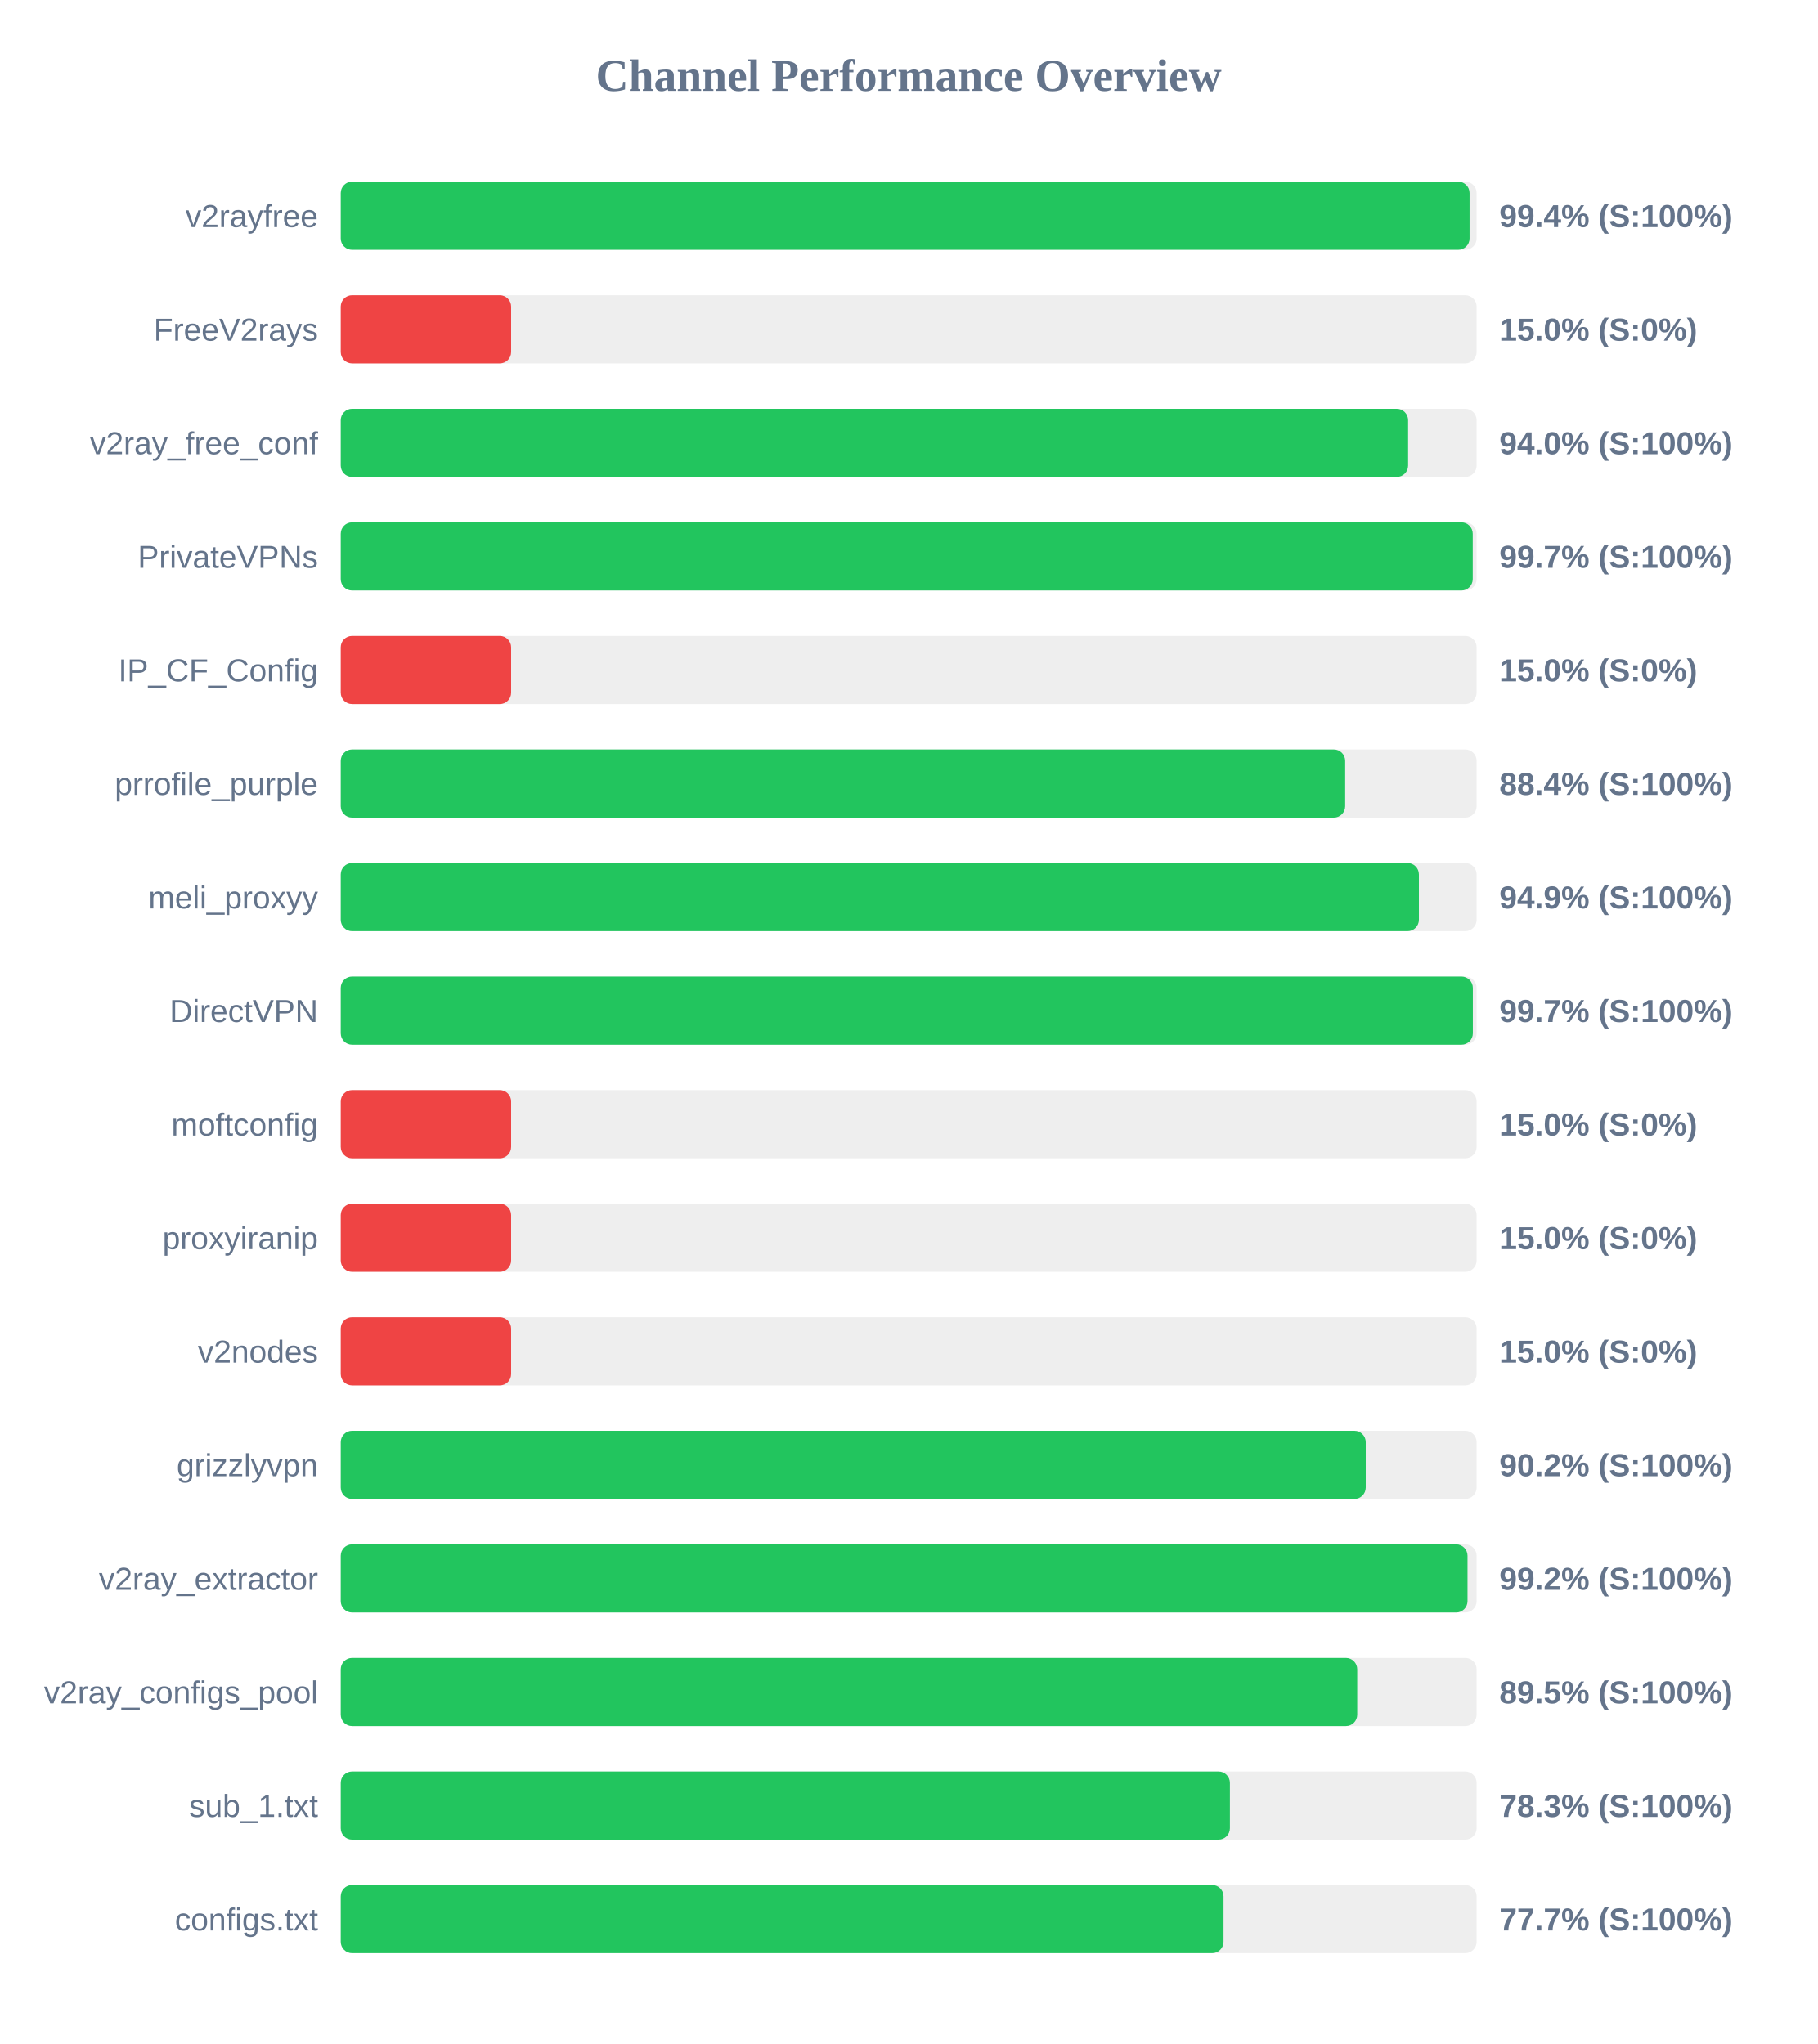
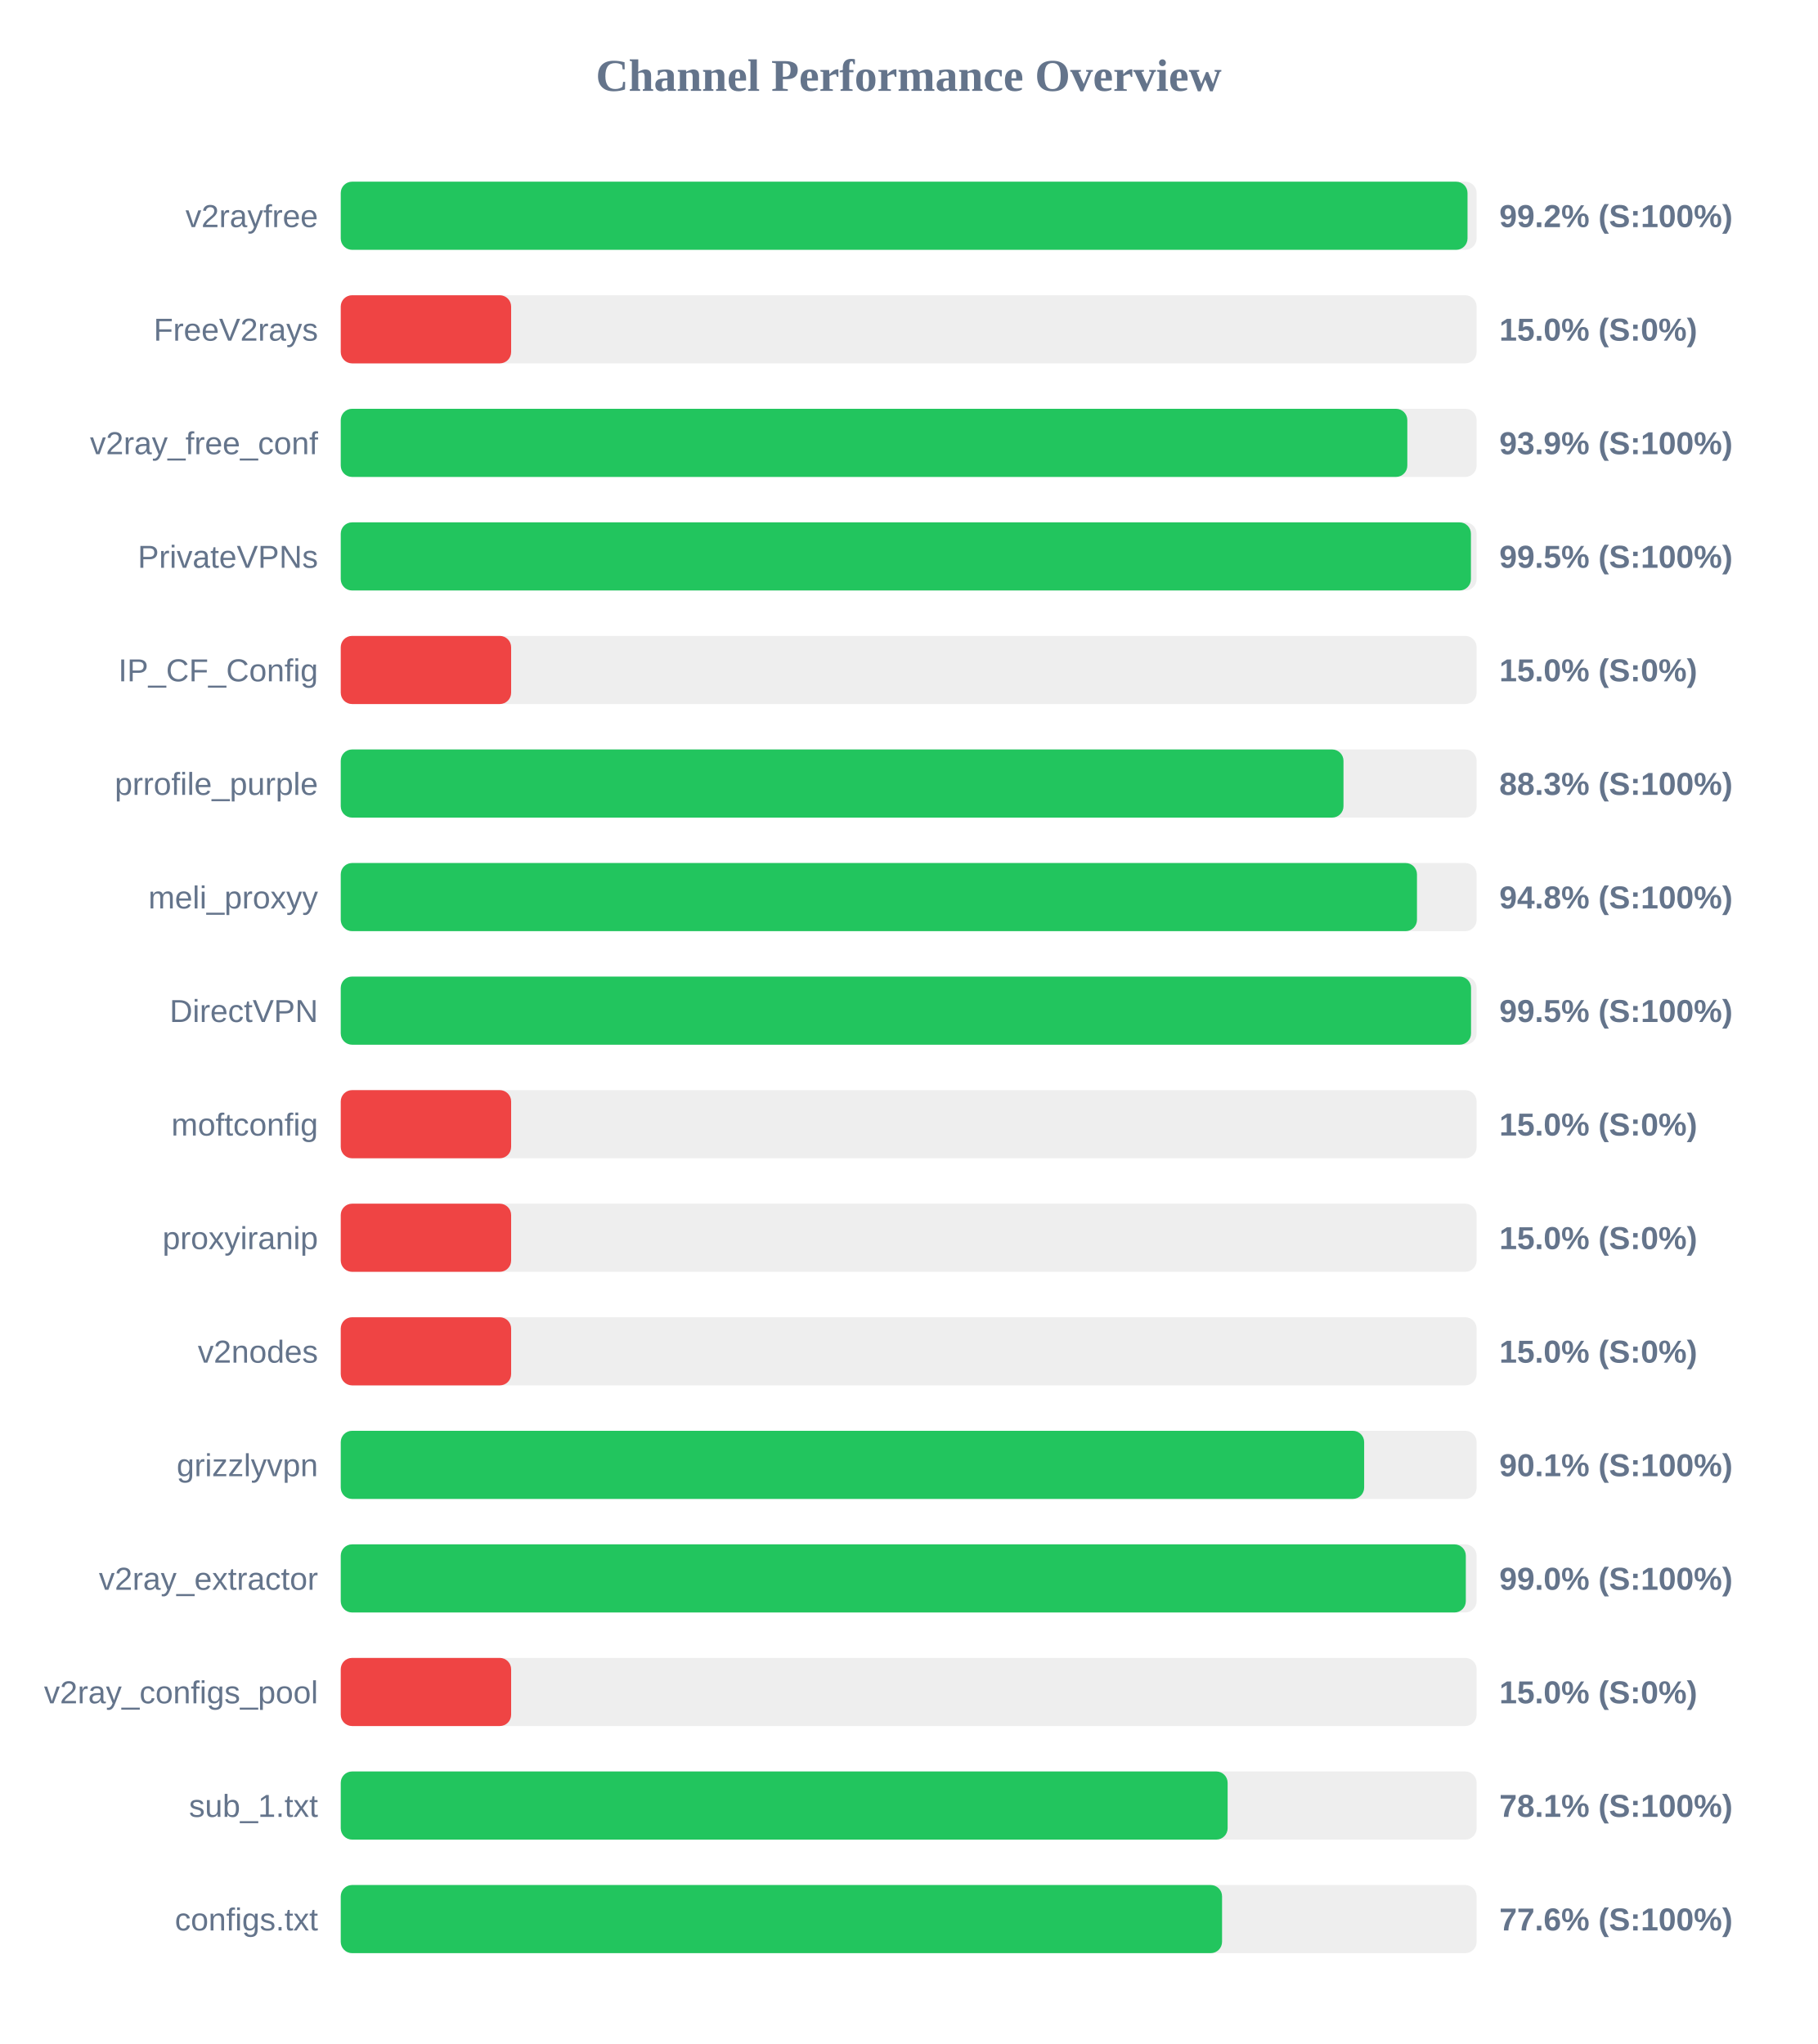
<svg xmlns="http://www.w3.org/2000/svg" width="800" height="900" version="1.1">
  <style>
        .row { font: 14px Arial; fill: #64748b; }
        .score { font: bold 14px Arial; fill: #64748b; }
    </style>
  <text x="400" y="40" text-anchor="middle" font-size="20px" font-weight="bold" fill="#64748b">Channel Performance Overview</text>
  <rect x="150" y="80" width="500" height="30" fill="#eee" rx="5" />
-   <rect x="150" y="80" width="496.9" height="30" fill="#22c55e" rx="5" />
+   <rect x="150" y="80" width="496.0" height="30" fill="#22c55e" rx="5" />
  <text x="140" y="100" text-anchor="end" class="row">v2rayfree</text>
-   <text x="660" y="100" text-anchor="start" class="score">99.4% (S:100%)</text>
+   <text x="660" y="100" text-anchor="start" class="score">99.2% (S:100%)</text>
  <rect x="150" y="130" width="500" height="30" fill="#eee" rx="5" />
  <rect x="150" y="130" width="75.0" height="30" fill="#ef4444" rx="5" />
  <text x="140" y="150" text-anchor="end" class="row">FreeV2rays</text>
  <text x="660" y="150" text-anchor="start" class="score">15.0% (S:0%)</text>
  <rect x="150" y="180" width="500" height="30" fill="#eee" rx="5" />
-   <rect x="150" y="180" width="469.85" height="30" fill="#22c55e" rx="5" />
+   <rect x="150" y="180" width="469.5" height="30" fill="#22c55e" rx="5" />
  <text x="140" y="200" text-anchor="end" class="row">v2ray_free_conf</text>
-   <text x="660" y="200" text-anchor="start" class="score">94.0% (S:100%)</text>
+   <text x="660" y="200" text-anchor="start" class="score">93.9% (S:100%)</text>
  <rect x="150" y="230" width="500" height="30" fill="#eee" rx="5" />
-   <rect x="150" y="230" width="498.3" height="30" fill="#22c55e" rx="5" />
+   <rect x="150" y="230" width="497.5" height="30" fill="#22c55e" rx="5" />
  <text x="140" y="250" text-anchor="end" class="row">PrivateVPNs</text>
-   <text x="660" y="250" text-anchor="start" class="score">99.7% (S:100%)</text>
+   <text x="660" y="250" text-anchor="start" class="score">99.5% (S:100%)</text>
  <rect x="150" y="280" width="500" height="30" fill="#eee" rx="5" />
  <rect x="150" y="280" width="75.0" height="30" fill="#ef4444" rx="5" />
  <text x="140" y="300" text-anchor="end" class="row">IP_CF_Config</text>
  <text x="660" y="300" text-anchor="start" class="score">15.0% (S:0%)</text>
  <rect x="150" y="330" width="500" height="30" fill="#eee" rx="5" />
-   <rect x="150" y="330" width="442.15" height="30" fill="#22c55e" rx="5" />
+   <rect x="150" y="330" width="441.4" height="30" fill="#22c55e" rx="5" />
  <text x="140" y="350" text-anchor="end" class="row">prrofile_purple</text>
-   <text x="660" y="350" text-anchor="start" class="score">88.4% (S:100%)</text>
+   <text x="660" y="350" text-anchor="start" class="score">88.3% (S:100%)</text>
  <rect x="150" y="380" width="500" height="30" fill="#eee" rx="5" />
-   <rect x="150" y="380" width="474.6" height="30" fill="#22c55e" rx="5" />
+   <rect x="150" y="380" width="473.75" height="30" fill="#22c55e" rx="5" />
  <text x="140" y="400" text-anchor="end" class="row">meli_proxyy</text>
-   <text x="660" y="400" text-anchor="start" class="score">94.9% (S:100%)</text>
+   <text x="660" y="400" text-anchor="start" class="score">94.8% (S:100%)</text>
  <rect x="150" y="430" width="500" height="30" fill="#eee" rx="5" />
-   <rect x="150" y="430" width="498.35" height="30" fill="#22c55e" rx="5" />
+   <rect x="150" y="430" width="497.55" height="30" fill="#22c55e" rx="5" />
  <text x="140" y="450" text-anchor="end" class="row">DirectVPN</text>
-   <text x="660" y="450" text-anchor="start" class="score">99.7% (S:100%)</text>
+   <text x="660" y="450" text-anchor="start" class="score">99.5% (S:100%)</text>
  <rect x="150" y="480" width="500" height="30" fill="#eee" rx="5" />
  <rect x="150" y="480" width="75.0" height="30" fill="#ef4444" rx="5" />
  <text x="140" y="500" text-anchor="end" class="row">moftconfig</text>
  <text x="660" y="500" text-anchor="start" class="score">15.0% (S:0%)</text>
  <rect x="150" y="530" width="500" height="30" fill="#eee" rx="5" />
  <rect x="150" y="530" width="75.0" height="30" fill="#ef4444" rx="5" />
  <text x="140" y="550" text-anchor="end" class="row">proxyiranip</text>
  <text x="660" y="550" text-anchor="start" class="score">15.0% (S:0%)</text>
  <rect x="150" y="580" width="500" height="30" fill="#eee" rx="5" />
  <rect x="150" y="580" width="75.0" height="30" fill="#ef4444" rx="5" />
  <text x="140" y="600" text-anchor="end" class="row">v2nodes</text>
  <text x="660" y="600" text-anchor="start" class="score">15.0% (S:0%)</text>
  <rect x="150" y="630" width="500" height="30" fill="#eee" rx="5" />
-   <rect x="150" y="630" width="451.2" height="30" fill="#22c55e" rx="5" />
+   <rect x="150" y="630" width="450.5" height="30" fill="#22c55e" rx="5" />
  <text x="140" y="650" text-anchor="end" class="row">grizzlyvpn</text>
-   <text x="660" y="650" text-anchor="start" class="score">90.2% (S:100%)</text>
+   <text x="660" y="650" text-anchor="start" class="score">90.1% (S:100%)</text>
  <rect x="150" y="680" width="500" height="30" fill="#eee" rx="5" />
-   <rect x="150" y="680" width="496.0" height="30" fill="#22c55e" rx="5" />
+   <rect x="150" y="680" width="495.25" height="30" fill="#22c55e" rx="5" />
  <text x="140" y="700" text-anchor="end" class="row">v2ray_extractor</text>
-   <text x="660" y="700" text-anchor="start" class="score">99.2% (S:100%)</text>
+   <text x="660" y="700" text-anchor="start" class="score">99.0% (S:100%)</text>
  <rect x="150" y="730" width="500" height="30" fill="#eee" rx="5" />
-   <rect x="150" y="730" width="447.45" height="30" fill="#22c55e" rx="5" />
+   <rect x="150" y="730" width="75.0" height="30" fill="#ef4444" rx="5" />
  <text x="140" y="750" text-anchor="end" class="row">v2ray_configs_pool</text>
-   <text x="660" y="750" text-anchor="start" class="score">89.5% (S:100%)</text>
+   <text x="660" y="750" text-anchor="start" class="score">15.0% (S:0%)</text>
  <rect x="150" y="780" width="500" height="30" fill="#eee" rx="5" />
-   <rect x="150" y="780" width="391.4" height="30" fill="#22c55e" rx="5" />
+   <rect x="150" y="780" width="390.4" height="30" fill="#22c55e" rx="5" />
  <text x="140" y="800" text-anchor="end" class="row">sub_1.txt</text>
-   <text x="660" y="800" text-anchor="start" class="score">78.3% (S:100%)</text>
+   <text x="660" y="800" text-anchor="start" class="score">78.1% (S:100%)</text>
  <rect x="150" y="830" width="500" height="30" fill="#eee" rx="5" />
-   <rect x="150" y="830" width="388.6" height="30" fill="#22c55e" rx="5" />
+   <rect x="150" y="830" width="387.95" height="30" fill="#22c55e" rx="5" />
  <text x="140" y="850" text-anchor="end" class="row">configs.txt</text>
-   <text x="660" y="850" text-anchor="start" class="score">77.7% (S:100%)</text>
+   <text x="660" y="850" text-anchor="start" class="score">77.6% (S:100%)</text>
</svg>
